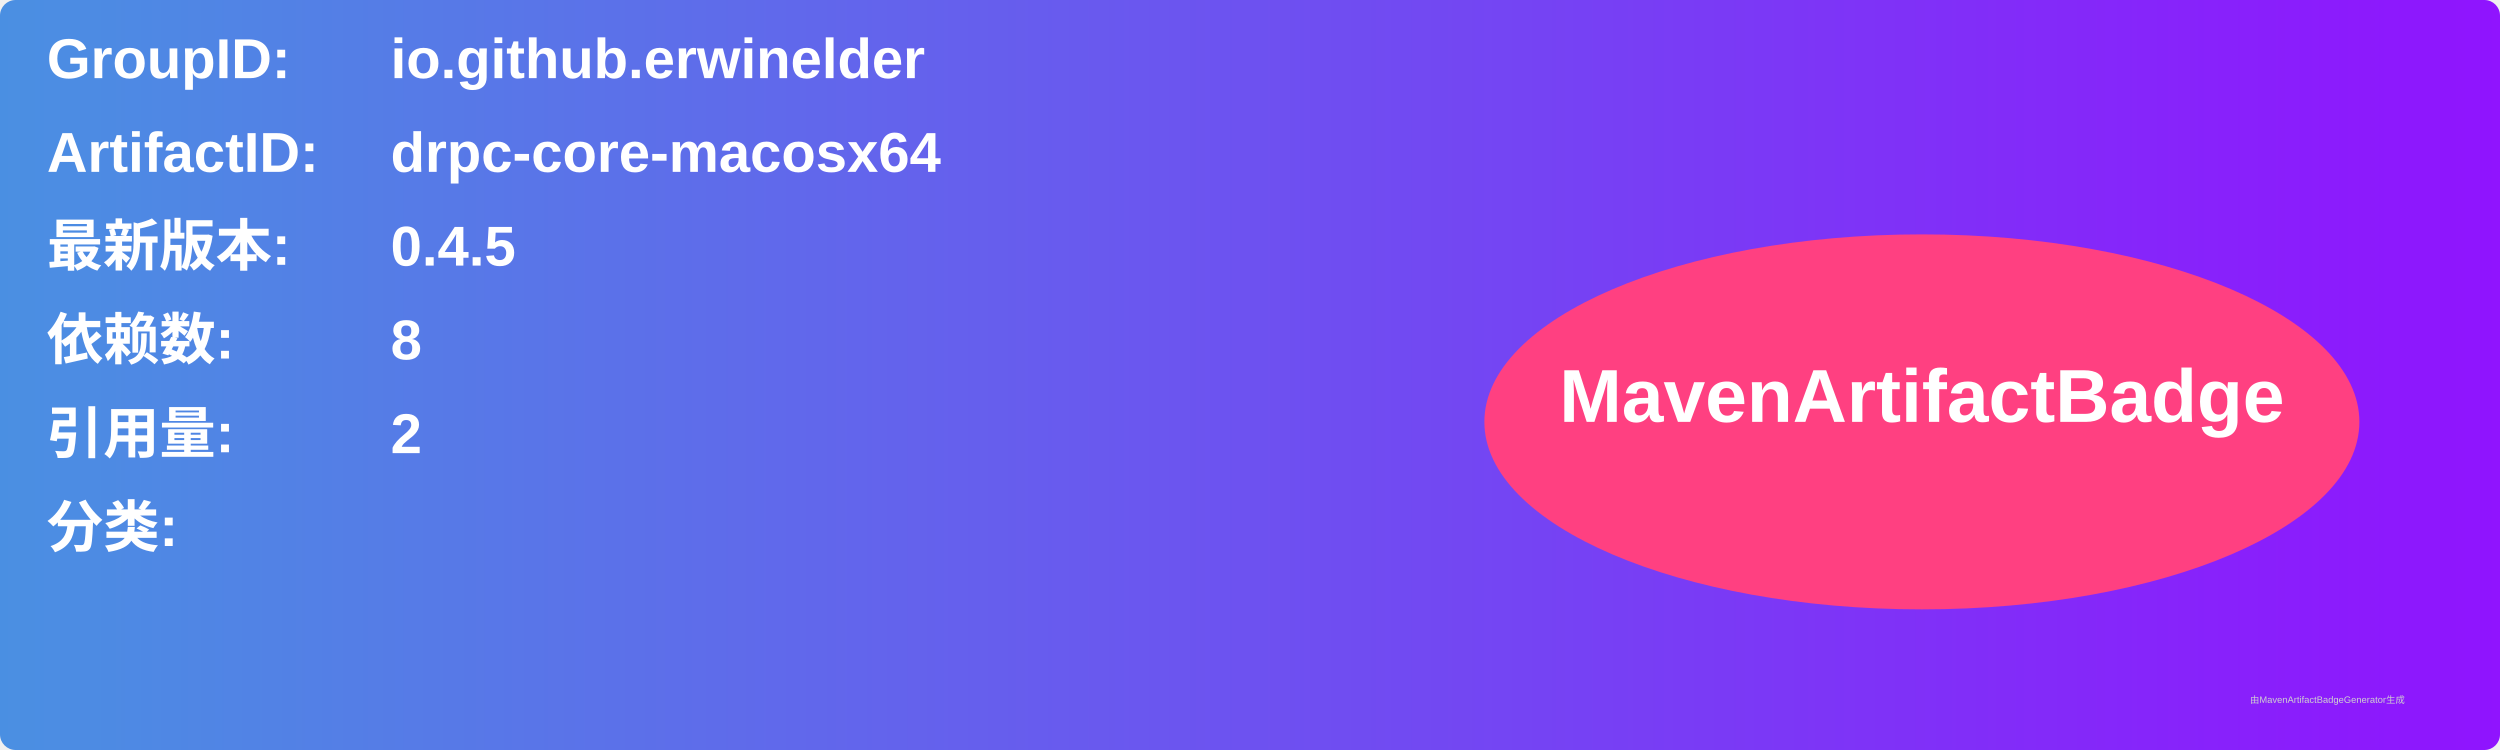
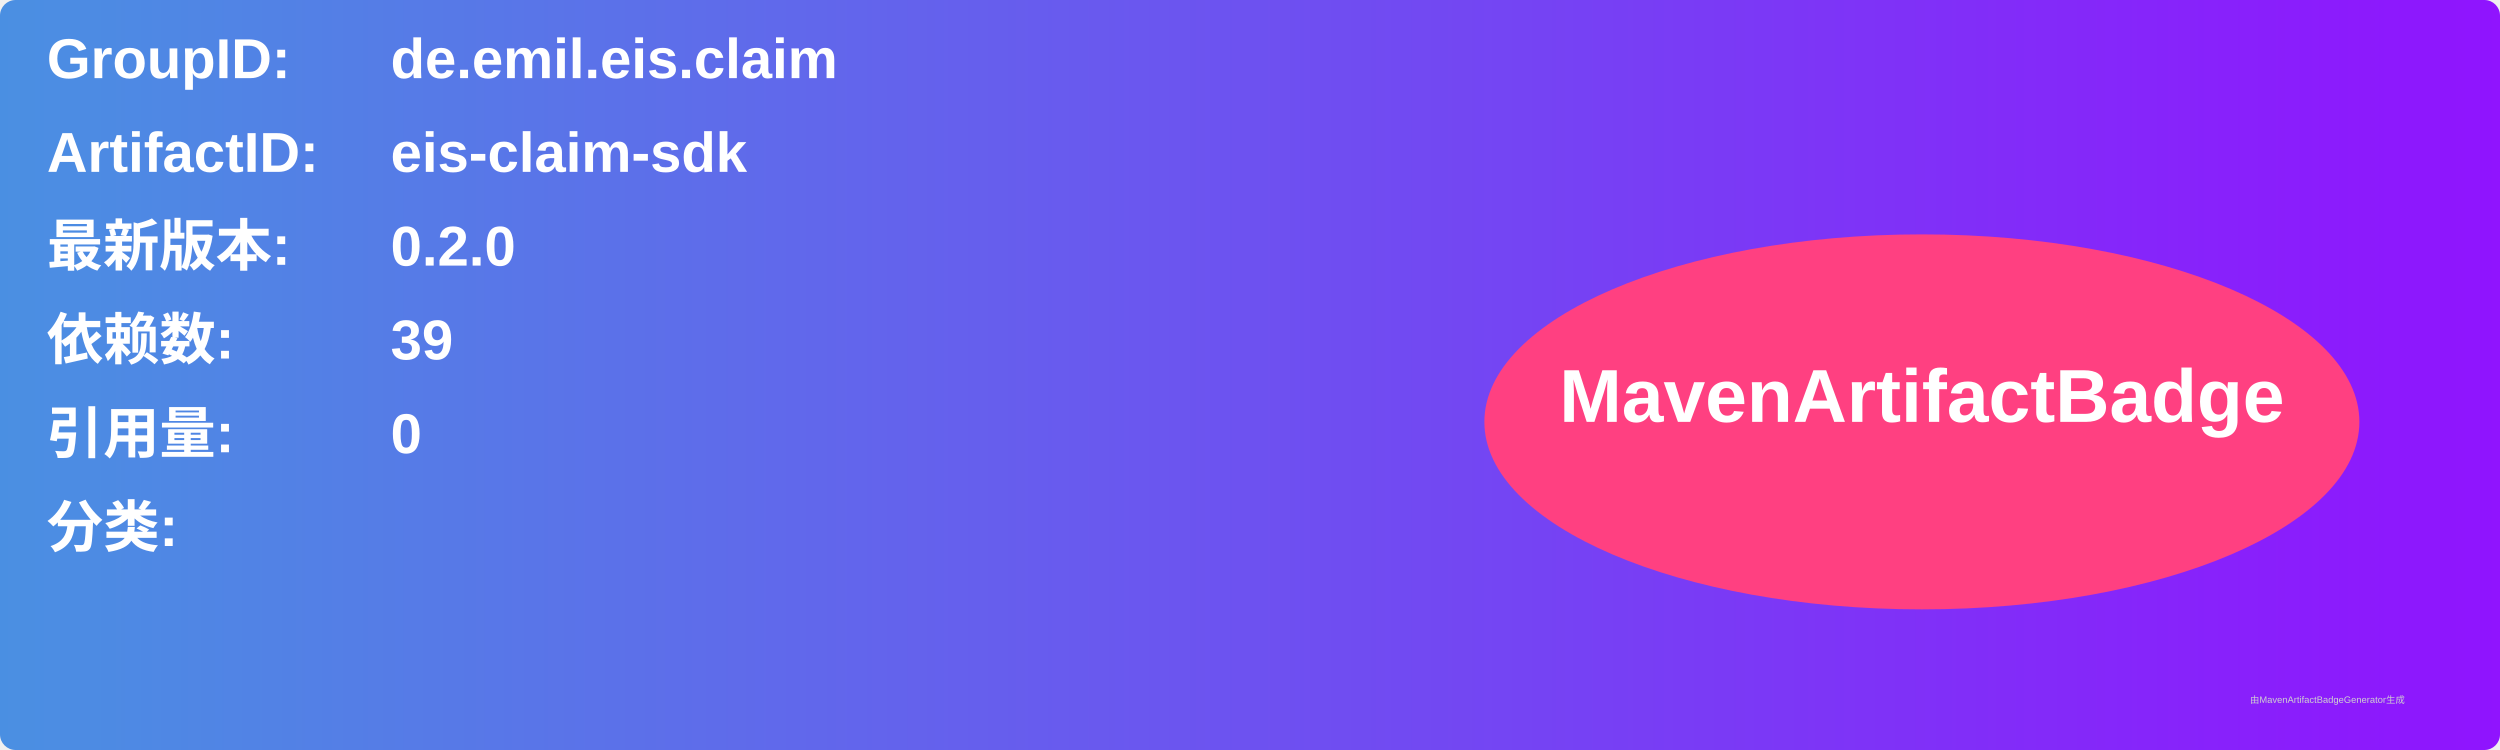
<svg xmlns="http://www.w3.org/2000/svg" width="800" height="240" viewBox="0 0 800 240">
  <linearGradient id="grad" x1="0%" y1="0%" x2="100%" y2="0%">
    <stop offset="0%" stop-color="#4a90e2" />
    <stop offset="100%" stop-color="#9013fe" />
  </linearGradient>
  <rect width="100%" height="100%" rx="5" ry="5" fill="url(#grad)" />
  <g transform="translate(15, 15)">
    <text x="0" y="10" font-family="Arial" font-size="18" fill="white" font-weight="bold" width="260">GroupID:</text>
-     <text x="110" y="10" font-family="Arial" font-size="18" fill="white" font-weight="bold" width="460">io.github.erwinelder</text>
+     <text x="110" y="10" font-family="Arial" font-size="18" fill="white" font-weight="bold" width="460">de.emil.eis.claim</text>
    <text x="0" y="40" font-family="Arial" font-size="18" fill="white" font-weight="bold" width="260">ArtifactID:</text>
-     <text x="110" y="40" font-family="Arial" font-size="18" fill="white" font-weight="bold" width="460">drpc-core-macosx64</text>
+     <text x="110" y="40" font-family="Arial" font-size="18" fill="white" font-weight="bold" width="460">eis-claim-sdk</text>
    <text x="0" y="70" font-family="Arial" font-size="18" fill="white" font-weight="bold">最新版本:</text>
    <text x="110" y="70" font-family="Arial" font-size="18" fill="white" font-weight="bold">
-       <tspan font-weight="bold">0.4.5</tspan>
+       <tspan font-weight="bold">0.2.0</tspan>
    </text>
    <text x="0" y="100" font-family="Arial" font-size="18" fill="white" font-weight="bold">依赖数: </text>
    <text x="110" y="100" font-family="Arial" font-size="18" fill="white">
-       <tspan font-weight="bold">8</tspan>
+       <tspan font-weight="bold">39</tspan>
    </text>
    <text x="0" y="130" font-family="Arial" font-size="18" fill="white" font-weight="bold">引用量: </text>
    <text x="110" y="130" font-family="Arial" font-size="18" fill="white">
-       <tspan font-weight="bold">2</tspan>
+       <tspan font-weight="bold">0</tspan>
    </text>
    <text x="0" y="160" font-family="Arial" font-size="18" fill="white" font-weight="bold">分类:</text>
    <text x="10" y="190" font-family="Arial" font-size="10" fill="white">
      <tspan font-weight="bold" />
    </text>
    <ellipse cx="600" cy="120" rx="140" ry="60" fill="#ff4081" />
    <text x="600" y="120" text-anchor="middle" font-family="Arial" font-size="24" fill="white" font-weight="bold">MavenArtifactBadge</text>
  </g>
  <text x="720" y="225" font-family="Arial" font-size="3" fill="#d0d0d0">由MavenArtifactBadgeGenerator生成</text>
</svg>
